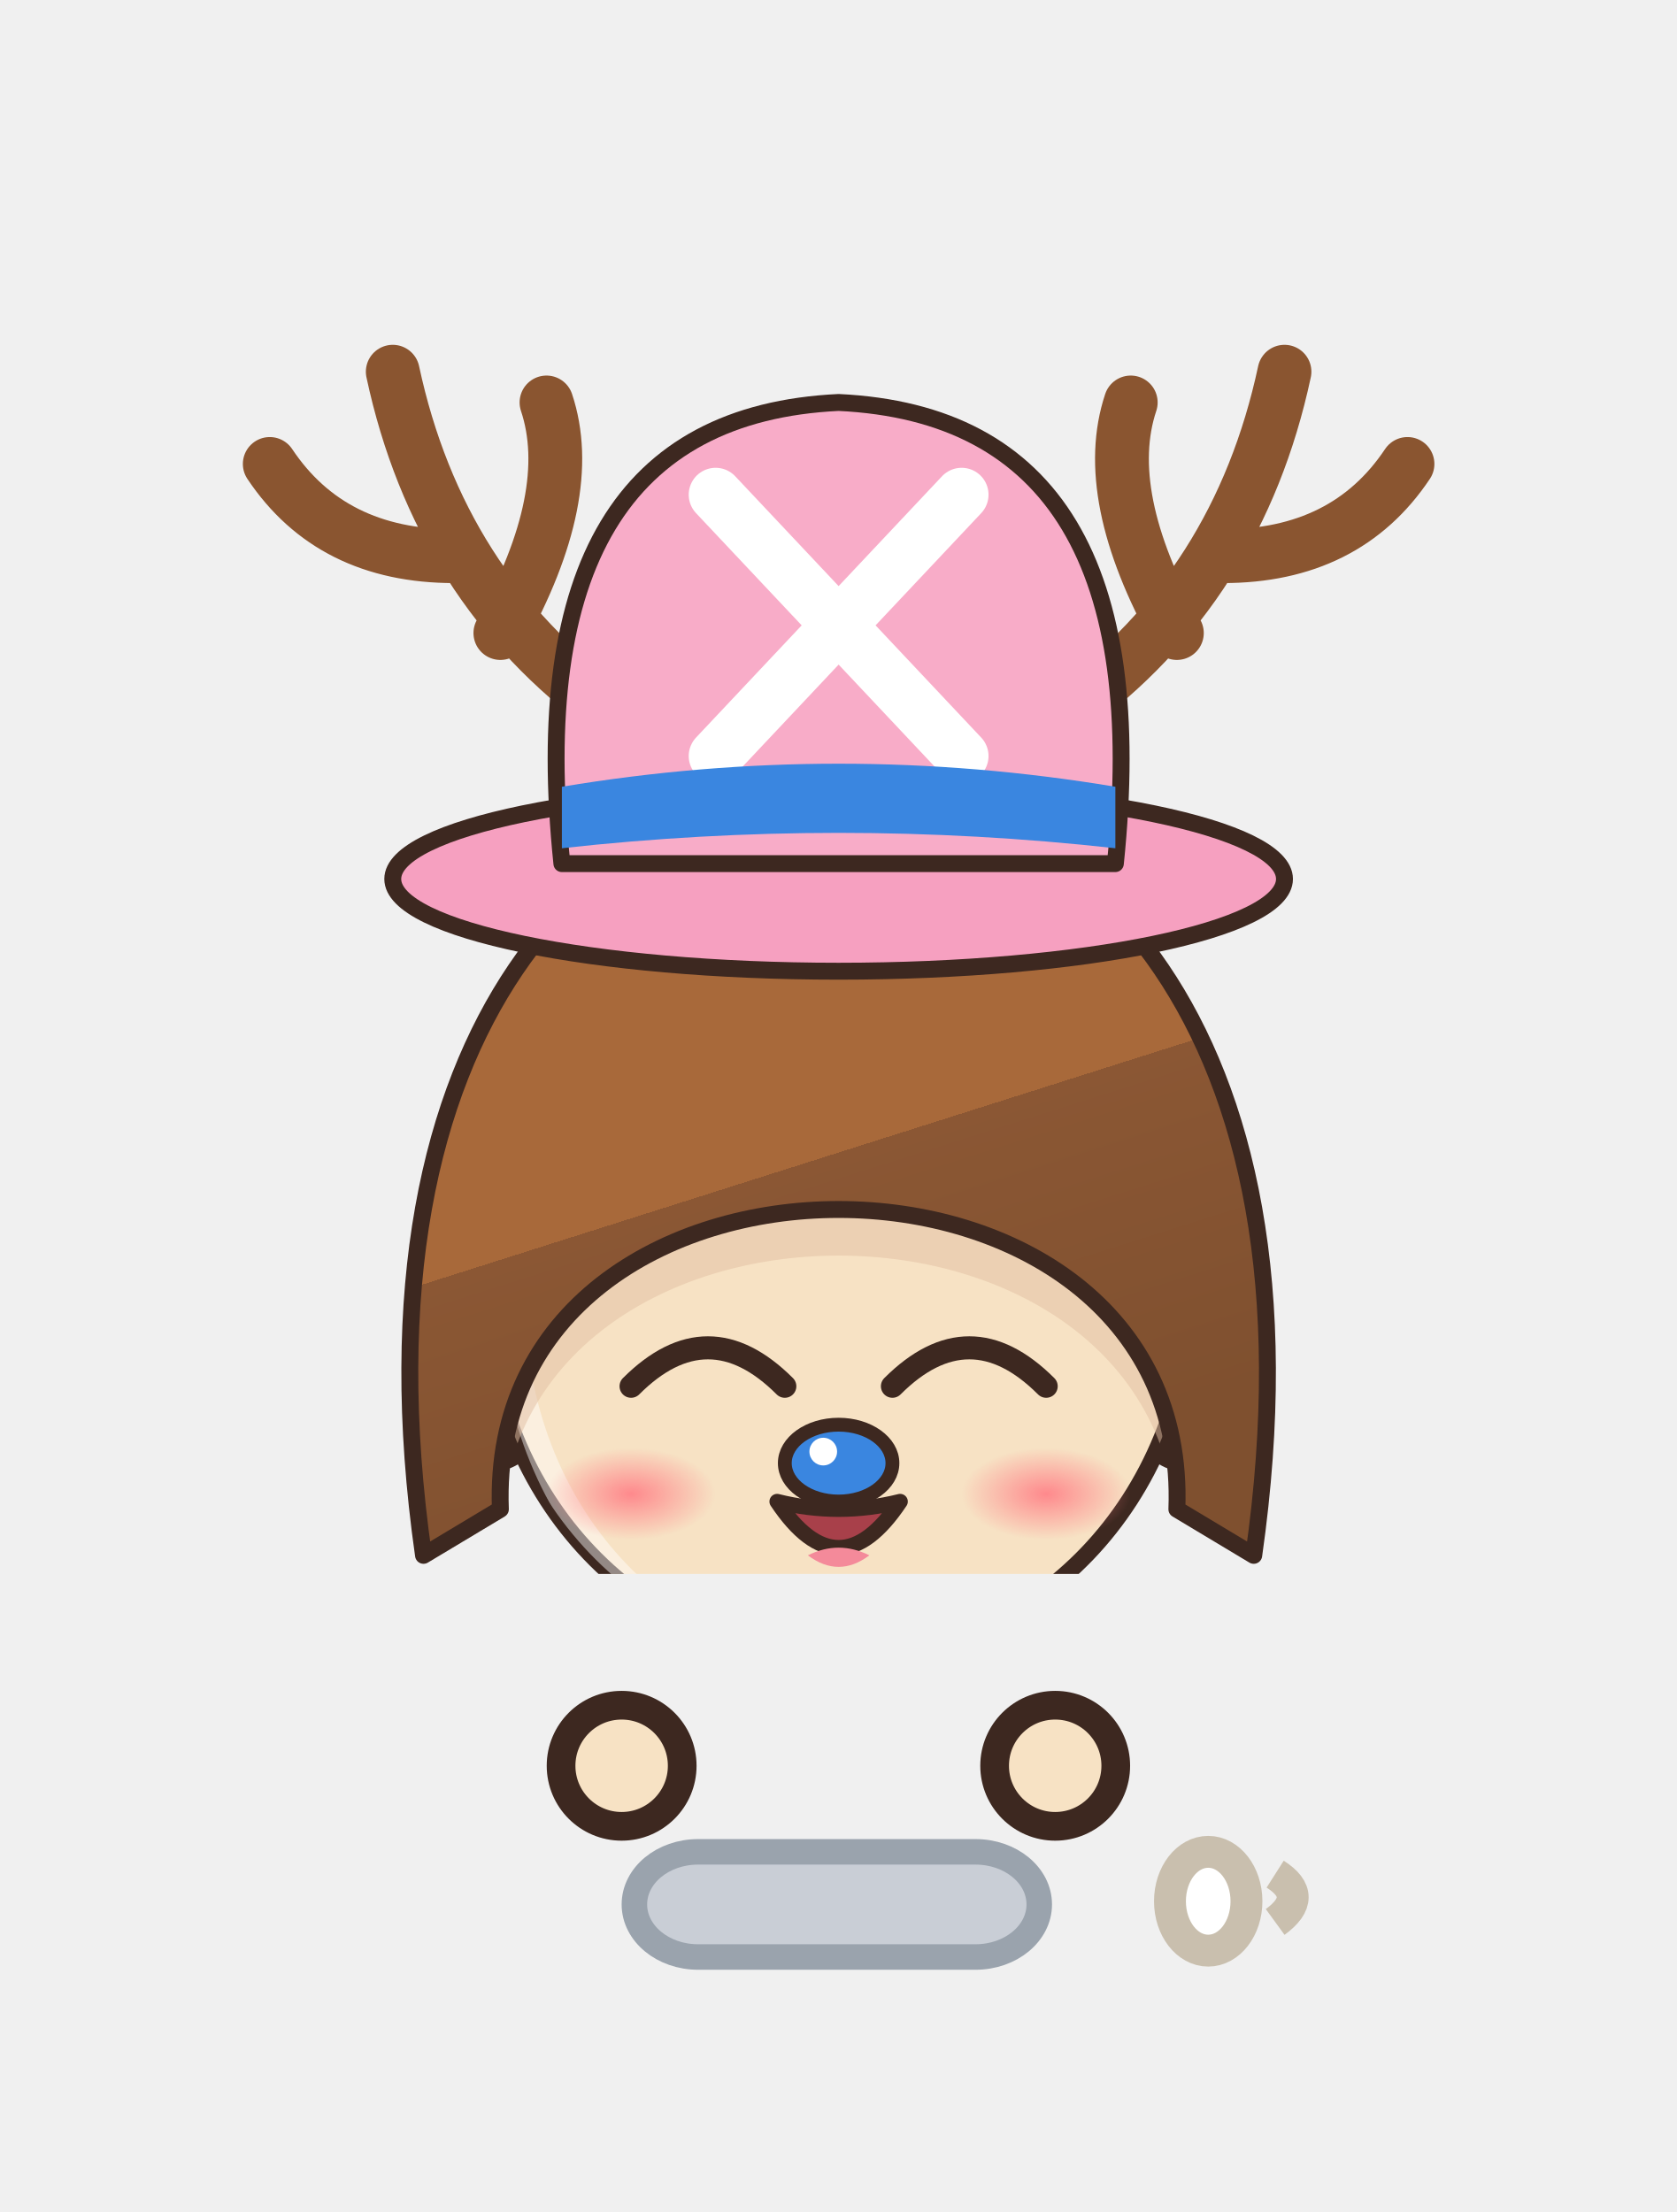
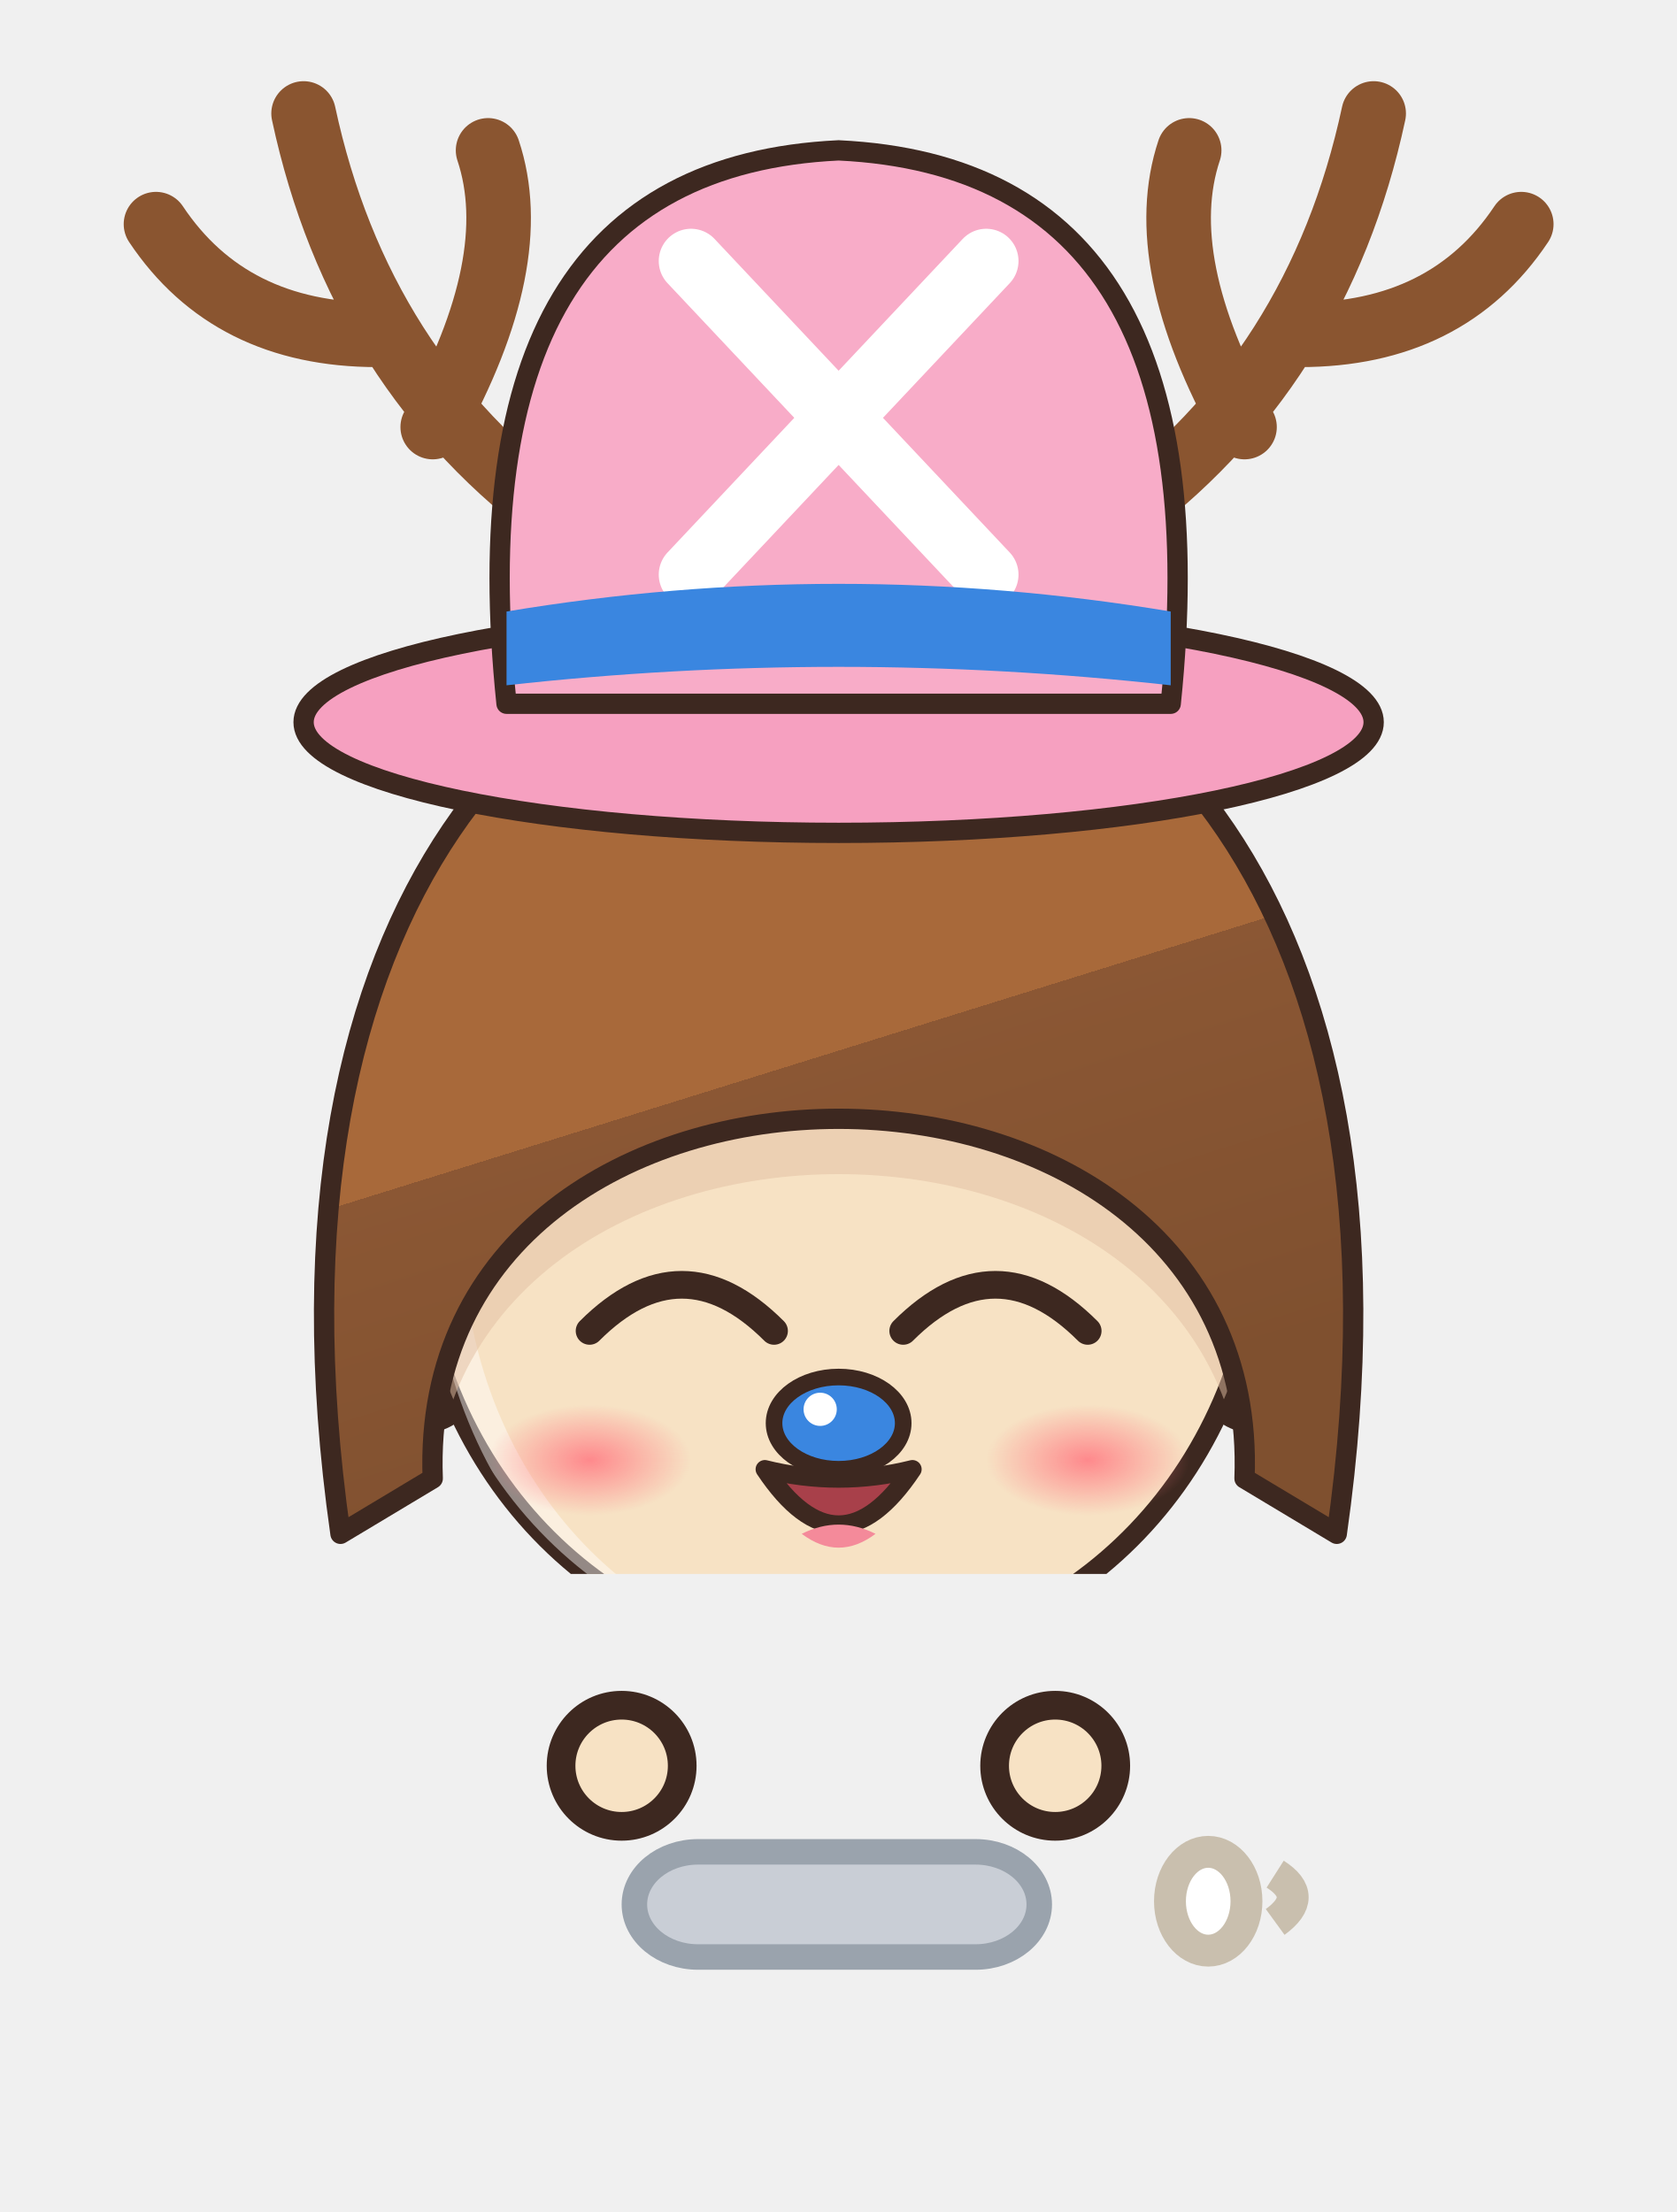
<svg xmlns="http://www.w3.org/2000/svg" viewBox="973.7 248.6 52.6 69.4" width="52.6" height="69.4">
  <svg x="973.7" y="248.6" viewBox="-120 -180 240 225.26" width="52.613" height="49.381">
    <defs>
      <linearGradient id="hair89" x1="0" y1="0" x2=".35" y2="1">
        <stop offset="0" stop-color="#b58159" />
        <stop offset=".16" stop-color="#b58159" />
        <stop offset=".16" stop-color="#a8693a" />
        <stop offset=".58" stop-color="#a8693a" />
        <stop offset=".58" stop-color="#8b5734" />
        <stop offset="1" stop-color="#7f502f" />
      </linearGradient>
      <radialGradient id="skin89" cx=".4" cy=".32" r=".85">
        <stop offset="0" stop-color="#f7e2c4" />
        <stop offset=".84" stop-color="#f7e2c4" />
        <stop offset=".84" stop-color="#eaccae" />
        <stop offset="1" stop-color="#eaccae" />
      </radialGradient>
      <linearGradient id="cloth89" x1="0" y1="0" x2=".45" y2="1">
        <stop offset="0" stop-color="#b58159" />
        <stop offset=".16" stop-color="#b58159" />
        <stop offset=".16" stop-color="#a8693a" />
        <stop offset=".6" stop-color="#a8693a" />
        <stop offset=".6" stop-color="#8e5835" />
        <stop offset="1" stop-color="#825030" />
      </linearGradient>
      <linearGradient id="iris89" x1="0" y1="0" x2="0" y2="1">
        <stop offset="0" stop-color="#1a120f" />
        <stop offset=".5" stop-color="#3a2a22" />
        <stop offset="1" stop-color="#928985" />
      </linearGradient>
      <linearGradient id="gold89" x1="0" y1="0" x2="1" y2="1">
        <stop offset="0" stop-color="#f6d27a" />
        <stop offset=".55" stop-color="#d9a63a" />
        <stop offset="1" stop-color="#a8761e" />
      </linearGradient>
      <linearGradient id="steel89" x1="0" y1="0" x2="1" y2="1">
        <stop offset="0" stop-color="#e4e8ee" />
        <stop offset=".5" stop-color="#9aa3ad" />
        <stop offset="1" stop-color="#5a606a" />
      </linearGradient>
      <linearGradient id="beard89" x1="0" y1="0" x2="0" y2="1">
        <stop offset="0" stop-color="#e6e6ea" />
        <stop offset="1" stop-color="#b8b8c2" />
      </linearGradient>
      <radialGradient id="hawkiris89" cx=".45" cy=".4" r=".7">
        <stop offset="0" stop-color="#ffe27a" />
        <stop offset=".6" stop-color="#e8a52a" />
        <stop offset="1" stop-color="#9a5a12" />
      </radialGradient>
      <linearGradient id="straw89" x1="0" y1="0" x2=".3" y2="1">
        <stop offset="0" stop-color="#ffe7aa" />
        <stop offset=".16" stop-color="#ffe7aa" />
        <stop offset=".16" stop-color="#ffe39a" />
        <stop offset=".58" stop-color="#ffe39a" />
        <stop offset=".58" stop-color="#e9b456" />
        <stop offset="1" stop-color="#d6a54f" />
      </linearGradient>
      <radialGradient id="blush89">
        <stop offset="0" stop-color="#ff7f86" stop-opacity=".9" />
        <stop offset="1" stop-color="#ff7f86" stop-opacity="0" />
      </radialGradient>
      <clipPath id="face89">
        <path d="M -46,-4 C -47,-38 -25,-55 0,-55 C 25,-55 47,-38 46,-4 C 45,23 26,43 0,44 C -26,43 -45,23 -46,-4 Z" />
      </clipPath>
      <clipPath id="torso89">
        <path d="M -30,50 C -34,68 -28,94 -26,124 L 26,124 C 28,94 34,68 30,50 C 18,40 -18,40 -30,50 Z" />
      </clipPath>
    </defs>
    <ellipse cx="0" cy="208" rx="42" ry="7" fill="#000000" opacity=".16" />
-     <g transform="translate(0,58.0) scale(1.1) translate(0,-44)" />
-     <g transform="translate(0,205) scale(0.72) translate(0,-205)">
+     <g transform="translate(0,58.0) scale(1.320) translate(0,-44)" />
+     <g transform="translate(0,205) scale(0.9,0.6) translate(0,-205)">
      <path d="M -20.5,146 Q -21.5,174.0 -19,202 L -7,202 Q -4.5,174.0 -5.5,146 Z" fill="#a8693a" stroke="#3d2820" stroke-width="2.2" stroke-linejoin="round" />
      <path d="M -23.5,118 Q -24.5,138.0 -23,158 L -3,158 Q -1.5,138.0 -2.5,118 Z" fill="#e88aa8" stroke="#3d2820" stroke-width="2.2" stroke-linejoin="round" />
      <path d="M -9.5,124 L -9.5,154" stroke="#000000" stroke-width="4" opacity=".12" stroke-linecap="round" />
      <ellipse cx="-13" cy="205" rx="11" ry="6" fill="#6a4228" stroke="#3d2820" stroke-width="2.2" stroke-linejoin="round" />
      <path d="M 5.5,146 Q 4.5,174.0 7,202 L 19,202 Q 21.5,174.0 20.5,146 Z" fill="#a8693a" stroke="#3d2820" stroke-width="2.2" stroke-linejoin="round" />
      <path d="M 2.5,118 Q 1.5,138.0 3,158 L 23,158 Q 24.5,138.0 23.5,118 Z" fill="#e88aa8" stroke="#3d2820" stroke-width="2.2" stroke-linejoin="round" />
      <path d="M 16.5,124 L 16.5,154" stroke="#000000" stroke-width="4" opacity=".12" stroke-linecap="round" />
      <ellipse cx="13" cy="205" rx="11" ry="6" fill="#6a4228" stroke="#3d2820" stroke-width="2.2" stroke-linejoin="round" />
      <path d="M -30,50 C -34,68 -28,94 -26,124 L 26,124 C 28,94 34,68 30,50 C 18,40 -18,40 -30,50 Z" fill="url(#cloth89)" stroke="#3d2820" stroke-width="2.2" stroke-linejoin="round" />
      <ellipse cx="0" cy="84" rx="20" ry="26" fill="#f2d6b0" />
      <g clip-path="url(#torso89)">
        <path d="M -30,50 C -34,68 -28,94 -26,124 L 26,124 C 28,94 34,68 30,50 C 18,40 -18,40 -30,50 Z" transform="translate(4,3)" fill="none" stroke="#ffffff" stroke-width="5" opacity=".3" />
        <path d="M -30,50 C -34,68 -28,94 -26,124 L 26,124 C 28,94 34,68 30,50 C 18,40 -18,40 -30,50 Z" transform="translate(-6,-2)" fill="none" stroke="#000000" stroke-width="9" opacity=".13" />
      </g>
      <path d="M -28,54 L -38,84 L -31,102" stroke="#3d2820" stroke-width="17" fill="none" stroke-linecap="round" stroke-linejoin="round" />
      <path d="M -28,54 L -38,84 L -31,102" stroke="url(#cloth89)" stroke-width="12.6" fill="none" stroke-linecap="round" stroke-linejoin="round" />
      <path d="M -28,54 L -38,84 L -31,102" transform="translate(-2.6,-1)" stroke="#ffffff" stroke-width="2.6" fill="none" stroke-linecap="round" stroke-linejoin="round" opacity=".28" />
      <path d="M 28,54 L 38,84 L 31,102" stroke="#3d2820" stroke-width="17" fill="none" stroke-linecap="round" stroke-linejoin="round" />
      <path d="M 28,54 L 38,84 L 31,102" stroke="url(#cloth89)" stroke-width="12.6" fill="none" stroke-linecap="round" stroke-linejoin="round" />
      <path d="M 28,54 L 38,84 L 31,102" transform="translate(-2.6,-1)" stroke="#ffffff" stroke-width="2.6" fill="none" stroke-linecap="round" stroke-linejoin="round" opacity=".28" />
      <circle cx="-31" cy="102" r="8.5" fill="url(#skin89)" stroke="#3d2820" stroke-width="2.2" />
      <circle cx="31" cy="102" r="8.5" fill="url(#skin89)" stroke="#3d2820" stroke-width="2.2" />
      <path d="M -44,64 L -32,62 L -31,72 L -43,74 Z" fill="#5cb87a" stroke="#3d2820" stroke-width="1.4" />
      <path d="M -10,34 L 10,34 L 9,46 Q 0,50 -9,46 Z" fill="#eaccae" />
    </g>
-     <g transform="translate(0,58.0) scale(1.1) translate(0,-44)">
+     <g transform="translate(0,58.0) scale(1.320) translate(0,-44)">
      <ellipse cx="-45" cy="8" rx="7" ry="10" fill="url(#skin89)" stroke="#3d2820" stroke-width="2.2" stroke-linejoin="round" />
      <ellipse cx="45" cy="8" rx="7" ry="10" fill="url(#skin89)" stroke="#3d2820" stroke-width="2.2" stroke-linejoin="round" />
      <path d="M -46,-4 C -47,-38 -25,-55 0,-55 C 25,-55 47,-38 46,-4 C 45,23 26,43 0,44 C -26,43 -45,23 -46,-4 Z" fill="url(#skin89)" stroke="#3d2820" stroke-width="2.2" stroke-linejoin="round" />
      <g clip-path="url(#face89)">
        <path d="M -46,-4 C -47,-38 -25,-55 0,-55 C 25,-55 47,-38 46,-4 C 45,23 26,43 0,44 C -26,43 -45,23 -46,-4 Z" transform="translate(3.5,2.5)" fill="none" stroke="#ffffff" stroke-width="3.4" opacity=".45" />
      </g>
      <g clip-path="url(#face89)">
        <path d="M -54,30 C -64,-40 -30,-70 0,-70 C 30,-70 64,-40 54,30 L 44,24 C 46,-28 -46,-28 -44,24 Z" transform="translate(0,6)" fill="#e1bea1" opacity=".5" />
      </g>
      <path d="M -27,8 Q -17,-2 -7,8" stroke="#3d2820" stroke-width="3" fill="none" stroke-linecap="round" />
      <path d="M 7,8 Q 17,-2 27,8" stroke="#3d2820" stroke-width="3" fill="none" stroke-linecap="round" />
      <path d="M -8,23 Q 0,35 8,23 Q 0,25 -8,23 Z" fill="#a8404a" stroke="#3d2820" stroke-width="2" stroke-linejoin="round" />
      <path d="M -4,30 Q 0,33 4,30 Q 0,28 -4,30 Z" fill="#f48a9a" />
      <ellipse cx="-27" cy="22" rx="11" ry="6" fill="url(#blush89)" opacity="1.00" />
      <ellipse cx="27" cy="22" rx="11" ry="6" fill="url(#blush89)" opacity="1.00" />
      <ellipse cx="0" cy="18" rx="7" ry="5" fill="#3a86e0" stroke="#3d2820" stroke-width="1.8" />
      <circle cx="-2" cy="16.5" r="1.8" fill="#ffffff" />
      <path d="M -54,30 C -64,-40 -30,-70 0,-70 C 30,-70 64,-40 54,30 L 44,24 C 46,-28 -46,-28 -44,24 Z" fill="url(#hair89)" stroke="#3d2820" stroke-width="2.2" stroke-linejoin="round" />
      <path d="M -30,-80 Q -52,-96 -58,-124 M -50,-100 Q -66,-100 -74,-112 M -44,-90 Q -34,-108 -38,-120" stroke="#8a5530" stroke-width="7" fill="none" stroke-linecap="round" />
      <path d="M 30,-80 Q 52,-96 58,-124 M 50,-100 Q 66,-100 74,-112 M 44,-90 Q 34,-108 38,-120" stroke="#8a5530" stroke-width="7" fill="none" stroke-linecap="round" />
      <ellipse cx="0" cy="-58" rx="58" ry="12" fill="#f6a0c0" stroke="#3d2820" stroke-width="2.2" stroke-linejoin="round" />
      <path d="M -36,-60 Q -42,-118 0,-120 Q 42,-118 36,-60 Z" fill="#f8acc8" stroke="#3d2820" stroke-width="2.2" stroke-linejoin="round" />
      <path d="M -16,-108 L 16,-74 M 16,-108 L -16,-74" stroke="#ffffff" stroke-width="7" stroke-linecap="round" />
      <path d="M -36,-70 Q 0,-76 36,-70 L 36,-62 Q 0,-66 -36,-62 Z" fill="#3a86e0" />
    </g>
-     <g transform="translate(0,205) scale(0.72) translate(0,-205)" />
+     <g transform="translate(0,205) scale(0.9,0.6) translate(0,-205)" />
  </svg>
  <circle cx="993.2" cy="304.0" r="1.9" fill="#f7e2c4" stroke="#3d2820" stroke-width="0.9" />
  <circle cx="1006.8" cy="304.0" r="1.9" fill="#f7e2c4" stroke="#3d2820" stroke-width="0.9" />
  <rect x="993.6" y="306.7" width="12.7" height="3.3" rx="2" fill="#c9ced6" stroke="#9aa3ad" stroke-width=".8" />
  <rect x="1010.4" y="306.7" width="2.4" height="3.1" rx="2" fill="#ffffff" stroke="#c9bfae" />
  <path d="M 1013.7,307.4 q 1.1,0.7 0,1.5" stroke="#c9bfae" fill="none" />
</svg>
